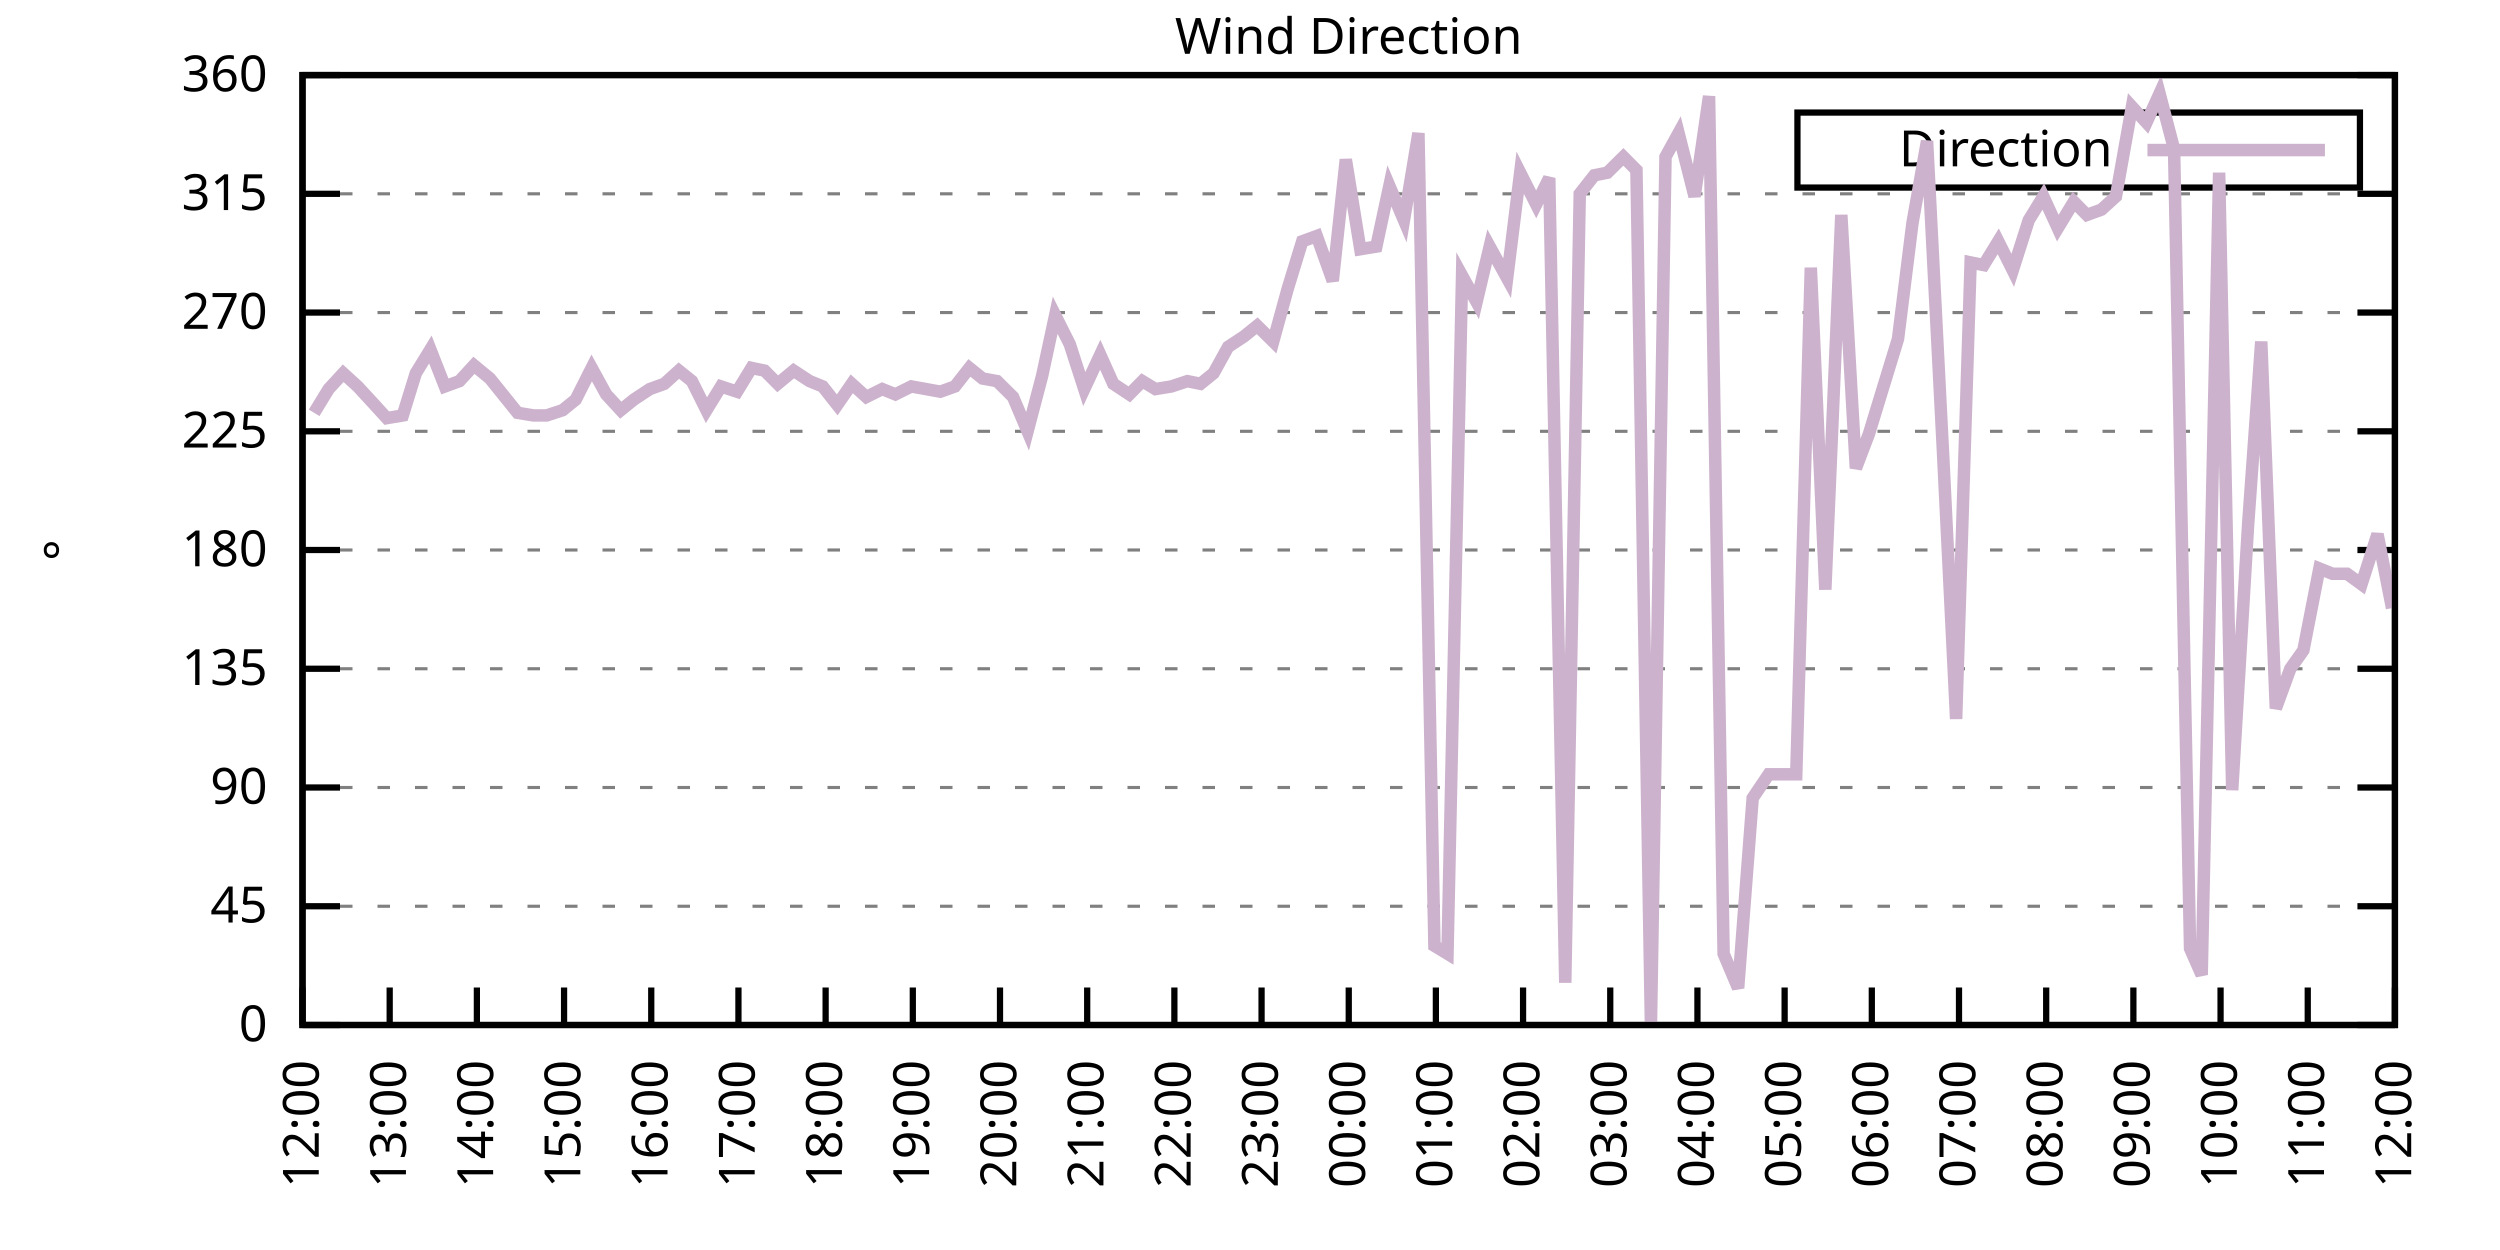
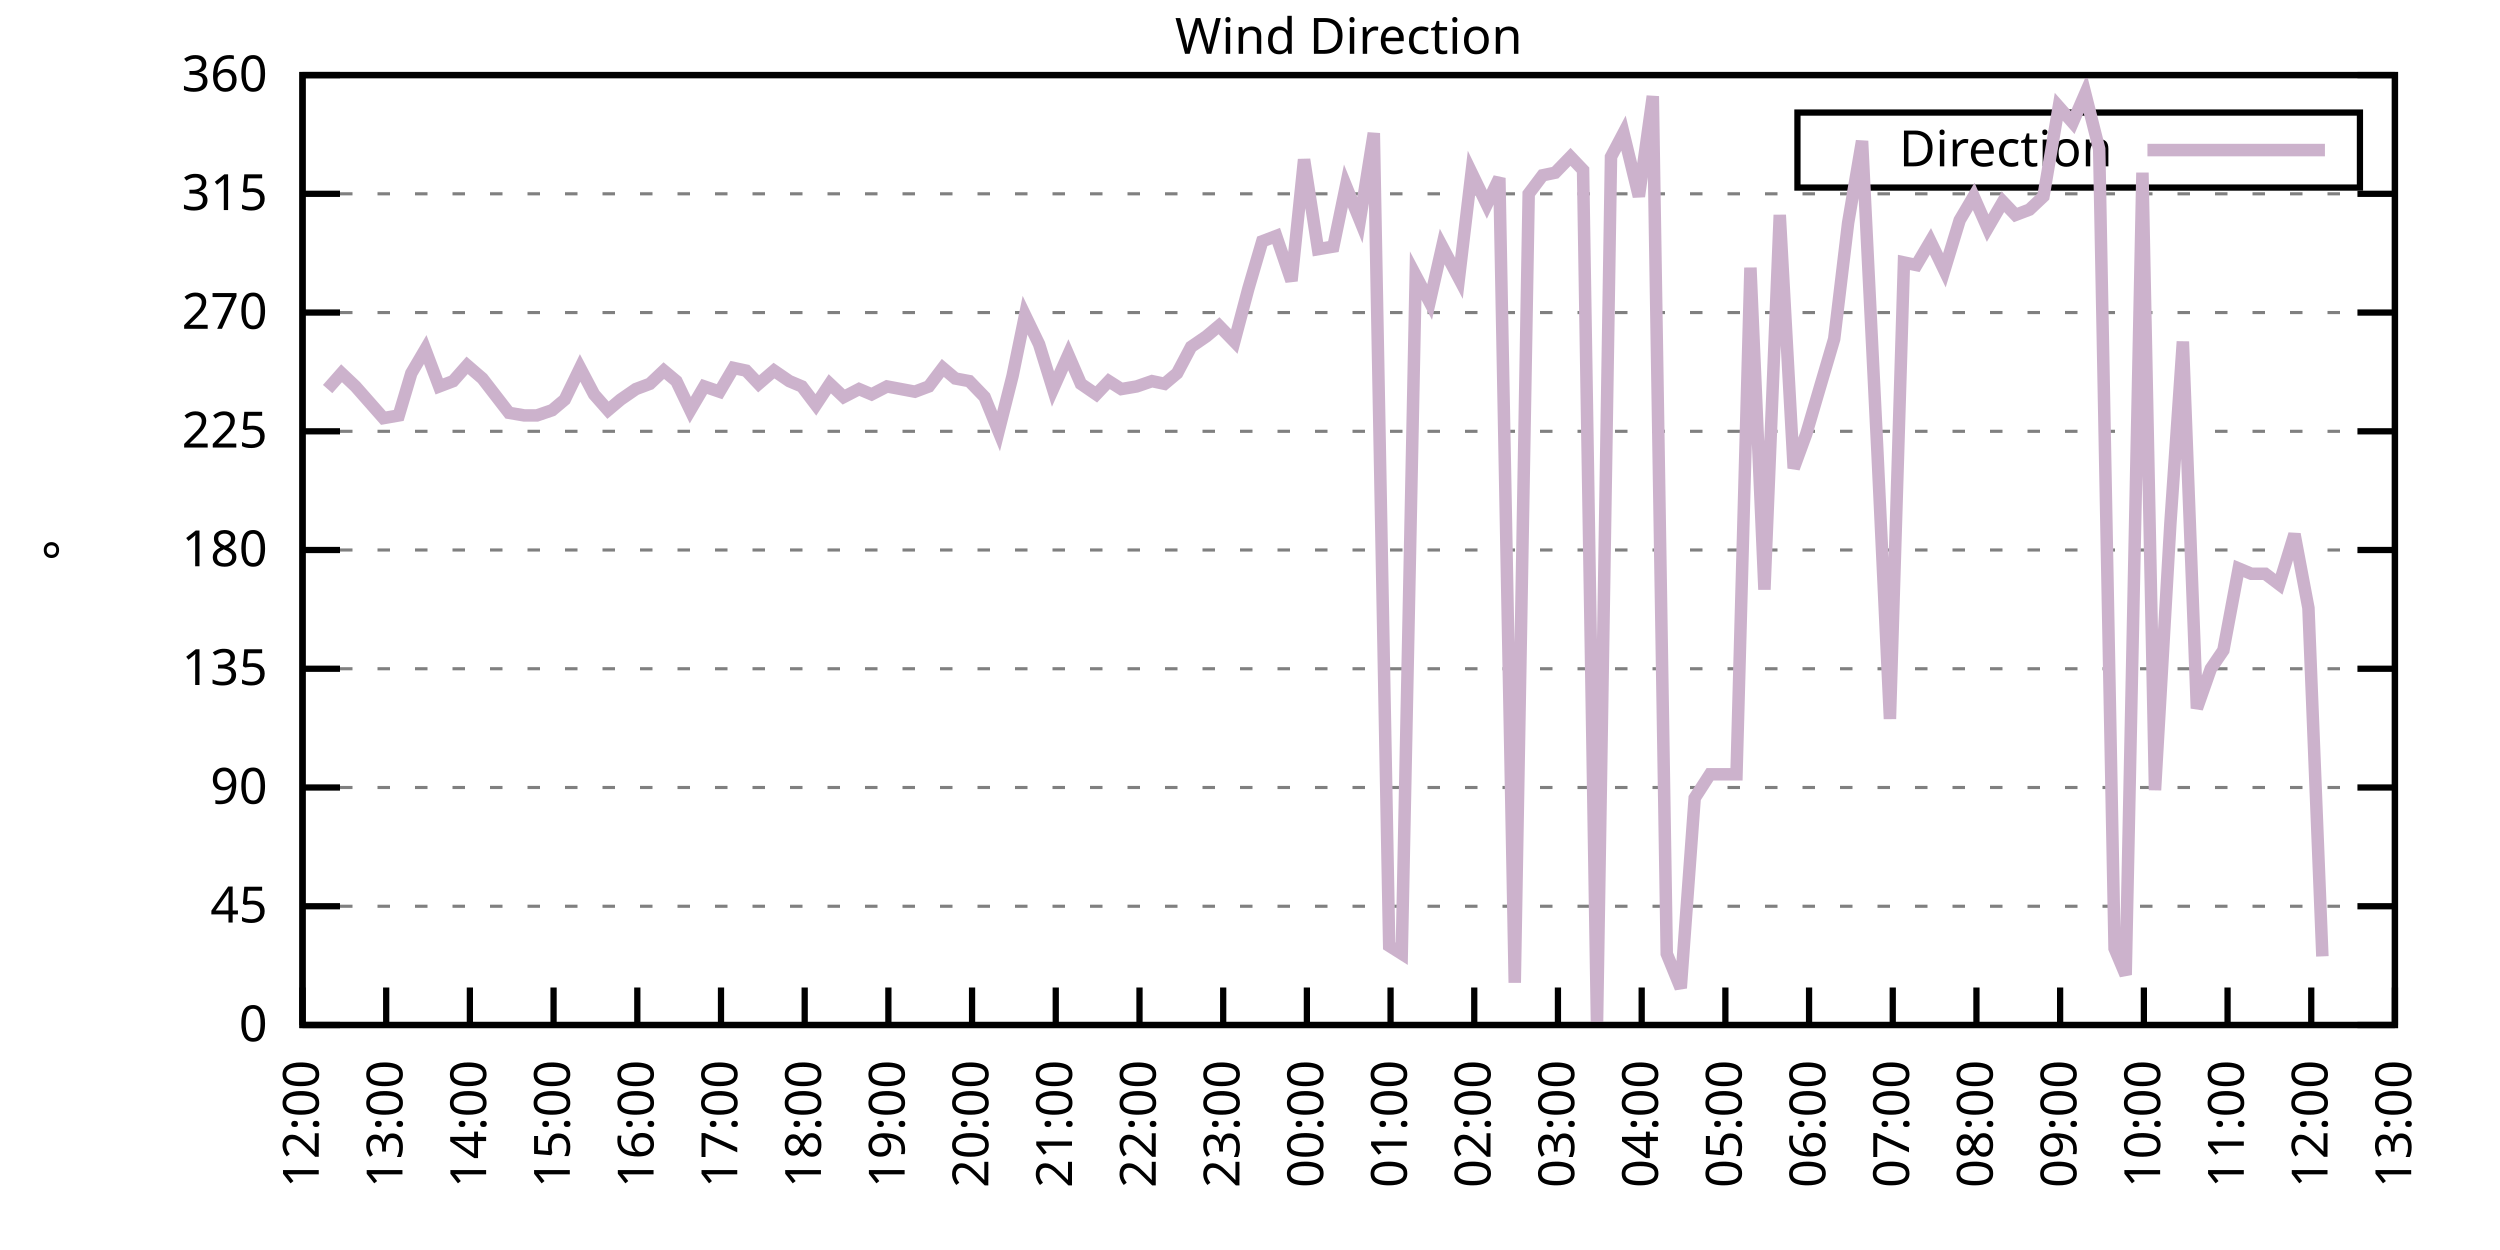
<svg xmlns="http://www.w3.org/2000/svg" xmlns:xlink="http://www.w3.org/1999/xlink" width="400" height="200" viewBox="0 0 400 200">
  <g id="gnuplot_canvas">
    <rect x="0" y="0" width="400" height="200" fill="none" />
    <defs>
      <circle id="gpDot" r="0.5" stroke-width="0.5" stroke="currentColor" />
      <path id="gpPt0" stroke-width="0.333" stroke="currentColor" d="M-1,0 h2 M0,-1 v2" />
      <path id="gpPt1" stroke-width="0.333" stroke="currentColor" d="M-1,-1 L1,1 M1,-1 L-1,1" />
      <path id="gpPt2" stroke-width="0.333" stroke="currentColor" d="M-1,0 L1,0 M0,-1 L0,1 M-1,-1 L1,1 M-1,1 L1,-1" />
      <rect id="gpPt3" stroke-width="0.333" stroke="currentColor" x="-1" y="-1" width="2" height="2" />
      <rect id="gpPt4" stroke-width="0.333" stroke="currentColor" fill="currentColor" x="-1" y="-1" width="2" height="2" />
      <circle id="gpPt5" stroke-width="0.333" stroke="currentColor" cx="0" cy="0" r="1" />
      <use xlink:href="#gpPt5" id="gpPt6" fill="currentColor" stroke="none" />
      <path id="gpPt7" stroke-width="0.333" stroke="currentColor" d="M0,-1.33 L-1.33,0.67 L1.33,0.67 z" />
      <use xlink:href="#gpPt7" id="gpPt8" fill="currentColor" stroke="none" />
      <use xlink:href="#gpPt7" id="gpPt9" stroke="currentColor" transform="rotate(180)" />
      <use xlink:href="#gpPt9" id="gpPt10" fill="currentColor" stroke="none" />
      <use xlink:href="#gpPt3" id="gpPt11" stroke="currentColor" transform="rotate(45)" />
      <use xlink:href="#gpPt11" id="gpPt12" fill="currentColor" stroke="none" />
      <path id="gpPt13" stroke-width="0.333" stroke="currentColor" d="M0,1.330 L1.265,0.411 L0.782,-1.067 L-0.782,-1.076 L-1.265,0.411 z" />
      <use xlink:href="#gpPt13" id="gpPt14" fill="currentColor" stroke="none" />
      <filter id="textbox" filterUnits="objectBoundingBox" x="0" y="0" height="1" width="1">
        <feFlood flood-color="white" flood-opacity="1" result="bgnd" />
        <feComposite in="SourceGraphic" in2="bgnd" operator="atop" />
      </filter>
      <filter id="greybox" filterUnits="objectBoundingBox" x="0" y="0" height="1" width="1">
        <feFlood flood-color="lightgrey" flood-opacity="1" result="grey" />
        <feComposite in="SourceGraphic" in2="grey" operator="atop" />
      </filter>
    </defs>
    <g fill="none" color="white" stroke="currentColor" stroke-width="1.00" stroke-linecap="butt" stroke-linejoin="miter">
</g>
    <g fill="none" color="black" stroke="currentColor" stroke-width="1.00" stroke-linecap="butt" stroke-linejoin="miter">
      <g stroke="none" shape-rendering="crispEdges">
        <polygon fill="rgb(255, 255, 255)" points="48.40,164.00 383.18,164.00 383.18,12.02 48.40,12.02 " />
      </g>
    </g>
    <g fill="none" color="black" stroke="currentColor" stroke-width="1.00" stroke-linecap="butt" stroke-linejoin="miter">
</g>
    <g fill="none" color="black" stroke="black" stroke-width="0.50" stroke-linecap="butt" stroke-linejoin="miter">
</g>
    <g fill="none" color="gray" stroke="currentColor" stroke-width="0.50" stroke-linecap="butt" stroke-linejoin="miter">
      <path stroke="gray" stroke-dasharray="2,4" class="gridline" d="M48.40,164.00 L383.19,164.00  " />
    </g>
    <g fill="none" color="gray" stroke="gray" stroke-width="1.00" stroke-linecap="butt" stroke-linejoin="miter">
</g>
    <g fill="none" color="black" stroke="currentColor" stroke-width="1.00" stroke-linecap="butt" stroke-linejoin="miter">
      <path stroke="black" d="M48.40,164.00 L54.40,164.00 M383.19,164.00 L377.19,164.00  " />
      <g transform="translate(42.80,166.60)" stroke="none" fill="black" font-family="Sans" font-size="8.00" text-anchor="end">
        <text>
          <tspan font-family="Sans"> 0</tspan>
        </text>
      </g>
    </g>
    <g fill="none" color="black" stroke="currentColor" stroke-width="1.00" stroke-linecap="butt" stroke-linejoin="miter">
</g>
    <g fill="none" color="black" stroke="black" stroke-width="0.50" stroke-linecap="butt" stroke-linejoin="miter">
</g>
    <g fill="none" color="gray" stroke="currentColor" stroke-width="0.50" stroke-linecap="butt" stroke-linejoin="miter">
      <path stroke="gray" stroke-dasharray="2,4" class="gridline" d="M48.40,145.00 L383.19,145.00  " />
    </g>
    <g fill="none" color="gray" stroke="gray" stroke-width="1.00" stroke-linecap="butt" stroke-linejoin="miter">
</g>
    <g fill="none" color="black" stroke="currentColor" stroke-width="1.00" stroke-linecap="butt" stroke-linejoin="miter">
      <path stroke="black" d="M48.40,145.00 L54.40,145.00 M383.19,145.00 L377.19,145.00  " />
      <g transform="translate(42.80,147.60)" stroke="none" fill="black" font-family="Sans" font-size="8.00" text-anchor="end">
        <text>
          <tspan font-family="Sans"> 45</tspan>
        </text>
      </g>
    </g>
    <g fill="none" color="black" stroke="currentColor" stroke-width="1.00" stroke-linecap="butt" stroke-linejoin="miter">
</g>
    <g fill="none" color="black" stroke="black" stroke-width="0.50" stroke-linecap="butt" stroke-linejoin="miter">
</g>
    <g fill="none" color="gray" stroke="currentColor" stroke-width="0.50" stroke-linecap="butt" stroke-linejoin="miter">
      <path stroke="gray" stroke-dasharray="2,4" class="gridline" d="M48.40,126.00 L383.19,126.00  " />
    </g>
    <g fill="none" color="gray" stroke="gray" stroke-width="1.00" stroke-linecap="butt" stroke-linejoin="miter">
</g>
    <g fill="none" color="black" stroke="currentColor" stroke-width="1.00" stroke-linecap="butt" stroke-linejoin="miter">
      <path stroke="black" d="M48.40,126.00 L54.40,126.00 M383.19,126.00 L377.19,126.00  " />
      <g transform="translate(42.80,128.60)" stroke="none" fill="black" font-family="Sans" font-size="8.00" text-anchor="end">
        <text>
          <tspan font-family="Sans"> 90</tspan>
        </text>
      </g>
    </g>
    <g fill="none" color="black" stroke="currentColor" stroke-width="1.00" stroke-linecap="butt" stroke-linejoin="miter">
</g>
    <g fill="none" color="black" stroke="black" stroke-width="0.50" stroke-linecap="butt" stroke-linejoin="miter">
</g>
    <g fill="none" color="gray" stroke="currentColor" stroke-width="0.50" stroke-linecap="butt" stroke-linejoin="miter">
      <path stroke="gray" stroke-dasharray="2,4" class="gridline" d="M48.40,107.00 L383.19,107.00  " />
    </g>
    <g fill="none" color="gray" stroke="gray" stroke-width="1.00" stroke-linecap="butt" stroke-linejoin="miter">
</g>
    <g fill="none" color="black" stroke="currentColor" stroke-width="1.00" stroke-linecap="butt" stroke-linejoin="miter">
      <path stroke="black" d="M48.40,107.00 L54.40,107.00 M383.19,107.00 L377.19,107.00  " />
      <g transform="translate(42.80,109.60)" stroke="none" fill="black" font-family="Sans" font-size="8.00" text-anchor="end">
        <text>
          <tspan font-family="Sans"> 135</tspan>
        </text>
      </g>
    </g>
    <g fill="none" color="black" stroke="currentColor" stroke-width="1.00" stroke-linecap="butt" stroke-linejoin="miter">
</g>
    <g fill="none" color="black" stroke="black" stroke-width="0.50" stroke-linecap="butt" stroke-linejoin="miter">
</g>
    <g fill="none" color="gray" stroke="currentColor" stroke-width="0.50" stroke-linecap="butt" stroke-linejoin="miter">
      <path stroke="gray" stroke-dasharray="2,4" class="gridline" d="M48.40,88.00 L383.19,88.00  " />
    </g>
    <g fill="none" color="gray" stroke="gray" stroke-width="1.00" stroke-linecap="butt" stroke-linejoin="miter">
</g>
    <g fill="none" color="black" stroke="currentColor" stroke-width="1.00" stroke-linecap="butt" stroke-linejoin="miter">
      <path stroke="black" d="M48.40,88.00 L54.40,88.00 M383.19,88.00 L377.19,88.00  " />
      <g transform="translate(42.80,90.60)" stroke="none" fill="black" font-family="Sans" font-size="8.00" text-anchor="end">
        <text>
          <tspan font-family="Sans"> 180</tspan>
        </text>
      </g>
    </g>
    <g fill="none" color="black" stroke="currentColor" stroke-width="1.00" stroke-linecap="butt" stroke-linejoin="miter">
</g>
    <g fill="none" color="black" stroke="black" stroke-width="0.50" stroke-linecap="butt" stroke-linejoin="miter">
</g>
    <g fill="none" color="gray" stroke="currentColor" stroke-width="0.50" stroke-linecap="butt" stroke-linejoin="miter">
      <path stroke="gray" stroke-dasharray="2,4" class="gridline" d="M48.40,69.01 L383.19,69.01  " />
    </g>
    <g fill="none" color="gray" stroke="gray" stroke-width="1.00" stroke-linecap="butt" stroke-linejoin="miter">
</g>
    <g fill="none" color="black" stroke="currentColor" stroke-width="1.00" stroke-linecap="butt" stroke-linejoin="miter">
      <path stroke="black" d="M48.40,69.01 L54.40,69.01 M383.19,69.01 L377.19,69.01  " />
      <g transform="translate(42.80,71.61)" stroke="none" fill="black" font-family="Sans" font-size="8.00" text-anchor="end">
        <text>
          <tspan font-family="Sans"> 225</tspan>
        </text>
      </g>
    </g>
    <g fill="none" color="black" stroke="currentColor" stroke-width="1.00" stroke-linecap="butt" stroke-linejoin="miter">
</g>
    <g fill="none" color="black" stroke="black" stroke-width="0.50" stroke-linecap="butt" stroke-linejoin="miter">
</g>
    <g fill="none" color="gray" stroke="currentColor" stroke-width="0.50" stroke-linecap="butt" stroke-linejoin="miter">
      <path stroke="gray" stroke-dasharray="2,4" class="gridline" d="M48.40,50.01 L383.19,50.01  " />
    </g>
    <g fill="none" color="gray" stroke="gray" stroke-width="1.00" stroke-linecap="butt" stroke-linejoin="miter">
</g>
    <g fill="none" color="black" stroke="currentColor" stroke-width="1.00" stroke-linecap="butt" stroke-linejoin="miter">
      <path stroke="black" d="M48.40,50.01 L54.40,50.01 M383.19,50.01 L377.19,50.01  " />
      <g transform="translate(42.80,52.61)" stroke="none" fill="black" font-family="Sans" font-size="8.00" text-anchor="end">
        <text>
          <tspan font-family="Sans"> 270</tspan>
        </text>
      </g>
    </g>
    <g fill="none" color="black" stroke="currentColor" stroke-width="1.00" stroke-linecap="butt" stroke-linejoin="miter">
</g>
    <g fill="none" color="black" stroke="black" stroke-width="0.50" stroke-linecap="butt" stroke-linejoin="miter">
</g>
    <g fill="none" color="gray" stroke="currentColor" stroke-width="0.50" stroke-linecap="butt" stroke-linejoin="miter">
      <path stroke="gray" stroke-dasharray="2,4" class="gridline" d="M48.40,31.01 L383.19,31.01  " />
    </g>
    <g fill="none" color="gray" stroke="gray" stroke-width="1.00" stroke-linecap="butt" stroke-linejoin="miter">
</g>
    <g fill="none" color="black" stroke="currentColor" stroke-width="1.00" stroke-linecap="butt" stroke-linejoin="miter">
      <path stroke="black" d="M48.40,31.01 L54.40,31.01 M383.19,31.01 L377.19,31.01  " />
      <g transform="translate(42.80,33.61)" stroke="none" fill="black" font-family="Sans" font-size="8.00" text-anchor="end">
        <text>
          <tspan font-family="Sans"> 315</tspan>
        </text>
      </g>
    </g>
    <g fill="none" color="black" stroke="currentColor" stroke-width="1.00" stroke-linecap="butt" stroke-linejoin="miter">
</g>
    <g fill="none" color="black" stroke="black" stroke-width="0.50" stroke-linecap="butt" stroke-linejoin="miter">
</g>
    <g fill="none" color="gray" stroke="currentColor" stroke-width="0.50" stroke-linecap="butt" stroke-linejoin="miter">
      <path stroke="gray" stroke-dasharray="2,4" class="gridline" d="M48.40,12.01 L383.19,12.01  " />
    </g>
    <g fill="none" color="gray" stroke="gray" stroke-width="1.00" stroke-linecap="butt" stroke-linejoin="miter">
</g>
    <g fill="none" color="black" stroke="currentColor" stroke-width="1.00" stroke-linecap="butt" stroke-linejoin="miter">
      <path stroke="black" d="M48.40,12.01 L54.40,12.01 M383.19,12.01 L377.19,12.01  " />
      <g transform="translate(42.80,14.61)" stroke="none" fill="black" font-family="Sans" font-size="8.00" text-anchor="end">
        <text>
          <tspan font-family="Sans"> 360</tspan>
        </text>
      </g>
    </g>
    <g fill="none" color="black" stroke="currentColor" stroke-width="1.00" stroke-linecap="butt" stroke-linejoin="miter">
      <path stroke="black" d="M48.40,164.00 L48.40,158.00  " />
      <g transform="translate(51.00,169.60) rotate(270.00)" stroke="none" fill="black" font-family="Sans" font-size="8.00" text-anchor="end">
        <text>
          <tspan font-family="Sans">12:00</tspan>
        </text>
      </g>
    </g>
    <g fill="none" color="black" stroke="currentColor" stroke-width="1.00" stroke-linecap="butt" stroke-linejoin="miter">
-       <path stroke="black" d="M62.35,164.00 L62.35,158.00  " />
-       <g transform="translate(64.95,169.60) rotate(270.00)" stroke="none" fill="black" font-family="Sans" font-size="8.00" text-anchor="end">
+       <path stroke="black" d="M61.79,164.00 L61.79,158.00  " />
+       <g transform="translate(64.39,169.60) rotate(270.00)" stroke="none" fill="black" font-family="Sans" font-size="8.00" text-anchor="end">
        <text>
          <tspan font-family="Sans">13:00</tspan>
        </text>
      </g>
    </g>
    <g fill="none" color="black" stroke="currentColor" stroke-width="1.00" stroke-linecap="butt" stroke-linejoin="miter">
-       <path stroke="black" d="M76.30,164.00 L76.30,158.00  " />
-       <g transform="translate(78.90,169.60) rotate(270.00)" stroke="none" fill="black" font-family="Sans" font-size="8.00" text-anchor="end">
+       <path stroke="black" d="M75.18,164.00 L75.18,158.00  " />
+       <g transform="translate(77.78,169.60) rotate(270.00)" stroke="none" fill="black" font-family="Sans" font-size="8.00" text-anchor="end">
        <text>
          <tspan font-family="Sans">14:00</tspan>
        </text>
      </g>
    </g>
    <g fill="none" color="black" stroke="currentColor" stroke-width="1.00" stroke-linecap="butt" stroke-linejoin="miter">
-       <path stroke="black" d="M90.25,164.00 L90.25,158.00  " />
-       <g transform="translate(92.85,169.60) rotate(270.00)" stroke="none" fill="black" font-family="Sans" font-size="8.00" text-anchor="end">
+       <path stroke="black" d="M88.57,164.00 L88.57,158.00  " />
+       <g transform="translate(91.17,169.60) rotate(270.00)" stroke="none" fill="black" font-family="Sans" font-size="8.00" text-anchor="end">
        <text>
          <tspan font-family="Sans">15:00</tspan>
        </text>
      </g>
    </g>
    <g fill="none" color="black" stroke="currentColor" stroke-width="1.00" stroke-linecap="butt" stroke-linejoin="miter">
-       <path stroke="black" d="M104.20,164.00 L104.20,158.00  " />
-       <g transform="translate(106.80,169.60) rotate(270.00)" stroke="none" fill="black" font-family="Sans" font-size="8.00" text-anchor="end">
+       <path stroke="black" d="M101.97,164.00 L101.97,158.00  " />
+       <g transform="translate(104.57,169.60) rotate(270.00)" stroke="none" fill="black" font-family="Sans" font-size="8.00" text-anchor="end">
        <text>
          <tspan font-family="Sans">16:00</tspan>
        </text>
      </g>
    </g>
    <g fill="none" color="black" stroke="currentColor" stroke-width="1.00" stroke-linecap="butt" stroke-linejoin="miter">
-       <path stroke="black" d="M118.15,164.00 L118.15,158.00  " />
-       <g transform="translate(120.75,169.60) rotate(270.00)" stroke="none" fill="black" font-family="Sans" font-size="8.00" text-anchor="end">
+       <path stroke="black" d="M115.36,164.00 L115.36,158.00  " />
+       <g transform="translate(117.96,169.60) rotate(270.00)" stroke="none" fill="black" font-family="Sans" font-size="8.00" text-anchor="end">
        <text>
          <tspan font-family="Sans">17:00</tspan>
        </text>
      </g>
    </g>
    <g fill="none" color="black" stroke="currentColor" stroke-width="1.00" stroke-linecap="butt" stroke-linejoin="miter">
-       <path stroke="black" d="M132.10,164.00 L132.10,158.00  " />
-       <g transform="translate(134.70,169.60) rotate(270.00)" stroke="none" fill="black" font-family="Sans" font-size="8.00" text-anchor="end">
+       <path stroke="black" d="M128.75,164.00 L128.75,158.00  " />
+       <g transform="translate(131.35,169.60) rotate(270.00)" stroke="none" fill="black" font-family="Sans" font-size="8.00" text-anchor="end">
        <text>
          <tspan font-family="Sans">18:00</tspan>
        </text>
      </g>
    </g>
    <g fill="none" color="black" stroke="currentColor" stroke-width="1.00" stroke-linecap="butt" stroke-linejoin="miter">
-       <path stroke="black" d="M146.05,164.00 L146.05,158.00  " />
-       <g transform="translate(148.65,169.60) rotate(270.00)" stroke="none" fill="black" font-family="Sans" font-size="8.00" text-anchor="end">
+       <path stroke="black" d="M142.14,164.00 L142.14,158.00  " />
+       <g transform="translate(144.74,169.60) rotate(270.00)" stroke="none" fill="black" font-family="Sans" font-size="8.00" text-anchor="end">
        <text>
          <tspan font-family="Sans">19:00</tspan>
        </text>
      </g>
    </g>
    <g fill="none" color="black" stroke="currentColor" stroke-width="1.00" stroke-linecap="butt" stroke-linejoin="miter">
-       <path stroke="black" d="M160.00,164.00 L160.00,158.00  " />
-       <g transform="translate(162.60,169.60) rotate(270.00)" stroke="none" fill="black" font-family="Sans" font-size="8.00" text-anchor="end">
+       <path stroke="black" d="M155.53,164.00 L155.53,158.00  " />
+       <g transform="translate(158.13,169.60) rotate(270.00)" stroke="none" fill="black" font-family="Sans" font-size="8.00" text-anchor="end">
        <text>
          <tspan font-family="Sans">20:00</tspan>
        </text>
      </g>
    </g>
    <g fill="none" color="black" stroke="currentColor" stroke-width="1.00" stroke-linecap="butt" stroke-linejoin="miter">
-       <path stroke="black" d="M173.95,164.00 L173.95,158.00  " />
-       <g transform="translate(176.55,169.60) rotate(270.00)" stroke="none" fill="black" font-family="Sans" font-size="8.00" text-anchor="end">
+       <path stroke="black" d="M168.92,164.00 L168.92,158.00  " />
+       <g transform="translate(171.52,169.60) rotate(270.00)" stroke="none" fill="black" font-family="Sans" font-size="8.00" text-anchor="end">
        <text>
          <tspan font-family="Sans">21:00</tspan>
        </text>
      </g>
    </g>
    <g fill="none" color="black" stroke="currentColor" stroke-width="1.00" stroke-linecap="butt" stroke-linejoin="miter">
-       <path stroke="black" d="M187.90,164.00 L187.90,158.00  " />
-       <g transform="translate(190.50,169.60) rotate(270.00)" stroke="none" fill="black" font-family="Sans" font-size="8.00" text-anchor="end">
+       <path stroke="black" d="M182.32,164.00 L182.32,158.00  " />
+       <g transform="translate(184.92,169.60) rotate(270.00)" stroke="none" fill="black" font-family="Sans" font-size="8.00" text-anchor="end">
        <text>
          <tspan font-family="Sans">22:00</tspan>
        </text>
      </g>
    </g>
    <g fill="none" color="black" stroke="currentColor" stroke-width="1.00" stroke-linecap="butt" stroke-linejoin="miter">
-       <path stroke="black" d="M201.85,164.00 L201.85,158.00  " />
-       <g transform="translate(204.45,169.60) rotate(270.00)" stroke="none" fill="black" font-family="Sans" font-size="8.00" text-anchor="end">
+       <path stroke="black" d="M195.71,164.00 L195.71,158.00  " />
+       <g transform="translate(198.31,169.60) rotate(270.00)" stroke="none" fill="black" font-family="Sans" font-size="8.00" text-anchor="end">
        <text>
          <tspan font-family="Sans">23:00</tspan>
        </text>
      </g>
    </g>
    <g fill="none" color="black" stroke="currentColor" stroke-width="1.00" stroke-linecap="butt" stroke-linejoin="miter">
-       <path stroke="black" d="M215.80,164.00 L215.80,158.00  " />
-       <g transform="translate(218.40,169.60) rotate(270.00)" stroke="none" fill="black" font-family="Sans" font-size="8.00" text-anchor="end">
+       <path stroke="black" d="M209.10,164.00 L209.10,158.00  " />
+       <g transform="translate(211.70,169.60) rotate(270.00)" stroke="none" fill="black" font-family="Sans" font-size="8.00" text-anchor="end">
        <text>
          <tspan font-family="Sans">00:00</tspan>
        </text>
      </g>
    </g>
    <g fill="none" color="black" stroke="currentColor" stroke-width="1.00" stroke-linecap="butt" stroke-linejoin="miter">
-       <path stroke="black" d="M229.74,164.00 L229.74,158.00  " />
-       <g transform="translate(232.34,169.60) rotate(270.00)" stroke="none" fill="black" font-family="Sans" font-size="8.00" text-anchor="end">
+       <path stroke="black" d="M222.49,164.00 L222.49,158.00  " />
+       <g transform="translate(225.09,169.60) rotate(270.00)" stroke="none" fill="black" font-family="Sans" font-size="8.00" text-anchor="end">
        <text>
          <tspan font-family="Sans">01:00</tspan>
        </text>
      </g>
    </g>
    <g fill="none" color="black" stroke="currentColor" stroke-width="1.00" stroke-linecap="butt" stroke-linejoin="miter">
-       <path stroke="black" d="M243.69,164.00 L243.69,158.00  " />
-       <g transform="translate(246.29,169.60) rotate(270.00)" stroke="none" fill="black" font-family="Sans" font-size="8.00" text-anchor="end">
+       <path stroke="black" d="M235.88,164.00 L235.88,158.00  " />
+       <g transform="translate(238.48,169.60) rotate(270.00)" stroke="none" fill="black" font-family="Sans" font-size="8.00" text-anchor="end">
        <text>
          <tspan font-family="Sans">02:00</tspan>
        </text>
      </g>
    </g>
    <g fill="none" color="black" stroke="currentColor" stroke-width="1.00" stroke-linecap="butt" stroke-linejoin="miter">
-       <path stroke="black" d="M257.64,164.00 L257.64,158.00  " />
-       <g transform="translate(260.24,169.60) rotate(270.00)" stroke="none" fill="black" font-family="Sans" font-size="8.00" text-anchor="end">
+       <path stroke="black" d="M249.27,164.00 L249.27,158.00  " />
+       <g transform="translate(251.87,169.60) rotate(270.00)" stroke="none" fill="black" font-family="Sans" font-size="8.00" text-anchor="end">
        <text>
          <tspan font-family="Sans">03:00</tspan>
        </text>
      </g>
    </g>
    <g fill="none" color="black" stroke="currentColor" stroke-width="1.00" stroke-linecap="butt" stroke-linejoin="miter">
-       <path stroke="black" d="M271.59,164.00 L271.59,158.00  " />
-       <g transform="translate(274.19,169.60) rotate(270.00)" stroke="none" fill="black" font-family="Sans" font-size="8.00" text-anchor="end">
+       <path stroke="black" d="M262.67,164.00 L262.67,158.00  " />
+       <g transform="translate(265.27,169.60) rotate(270.00)" stroke="none" fill="black" font-family="Sans" font-size="8.00" text-anchor="end">
        <text>
          <tspan font-family="Sans">04:00</tspan>
        </text>
      </g>
    </g>
    <g fill="none" color="black" stroke="currentColor" stroke-width="1.00" stroke-linecap="butt" stroke-linejoin="miter">
-       <path stroke="black" d="M285.54,164.00 L285.54,158.00  " />
-       <g transform="translate(288.14,169.60) rotate(270.00)" stroke="none" fill="black" font-family="Sans" font-size="8.00" text-anchor="end">
+       <path stroke="black" d="M276.06,164.00 L276.06,158.00  " />
+       <g transform="translate(278.66,169.60) rotate(270.00)" stroke="none" fill="black" font-family="Sans" font-size="8.00" text-anchor="end">
        <text>
          <tspan font-family="Sans">05:00</tspan>
        </text>
      </g>
    </g>
    <g fill="none" color="black" stroke="currentColor" stroke-width="1.00" stroke-linecap="butt" stroke-linejoin="miter">
-       <path stroke="black" d="M299.49,164.00 L299.49,158.00  " />
-       <g transform="translate(302.09,169.60) rotate(270.00)" stroke="none" fill="black" font-family="Sans" font-size="8.00" text-anchor="end">
+       <path stroke="black" d="M289.45,164.00 L289.45,158.00  " />
+       <g transform="translate(292.05,169.60) rotate(270.00)" stroke="none" fill="black" font-family="Sans" font-size="8.00" text-anchor="end">
        <text>
          <tspan font-family="Sans">06:00</tspan>
        </text>
      </g>
    </g>
    <g fill="none" color="black" stroke="currentColor" stroke-width="1.00" stroke-linecap="butt" stroke-linejoin="miter">
-       <path stroke="black" d="M313.44,164.00 L313.44,158.00  " />
-       <g transform="translate(316.04,169.60) rotate(270.00)" stroke="none" fill="black" font-family="Sans" font-size="8.00" text-anchor="end">
+       <path stroke="black" d="M302.84,164.00 L302.84,158.00  " />
+       <g transform="translate(305.44,169.60) rotate(270.00)" stroke="none" fill="black" font-family="Sans" font-size="8.00" text-anchor="end">
        <text>
          <tspan font-family="Sans">07:00</tspan>
        </text>
      </g>
    </g>
    <g fill="none" color="black" stroke="currentColor" stroke-width="1.00" stroke-linecap="butt" stroke-linejoin="miter">
-       <path stroke="black" d="M327.39,164.00 L327.39,158.00  " />
-       <g transform="translate(329.99,169.60) rotate(270.00)" stroke="none" fill="black" font-family="Sans" font-size="8.00" text-anchor="end">
+       <path stroke="black" d="M316.23,164.00 L316.23,158.00  " />
+       <g transform="translate(318.83,169.60) rotate(270.00)" stroke="none" fill="black" font-family="Sans" font-size="8.00" text-anchor="end">
        <text>
          <tspan font-family="Sans">08:00</tspan>
        </text>
      </g>
    </g>
    <g fill="none" color="black" stroke="currentColor" stroke-width="1.00" stroke-linecap="butt" stroke-linejoin="miter">
-       <path stroke="black" d="M341.34,164.00 L341.34,158.00  " />
-       <g transform="translate(343.94,169.60) rotate(270.00)" stroke="none" fill="black" font-family="Sans" font-size="8.00" text-anchor="end">
+       <path stroke="black" d="M329.62,164.00 L329.62,158.00  " />
+       <g transform="translate(332.22,169.60) rotate(270.00)" stroke="none" fill="black" font-family="Sans" font-size="8.00" text-anchor="end">
        <text>
          <tspan font-family="Sans">09:00</tspan>
        </text>
      </g>
    </g>
    <g fill="none" color="black" stroke="currentColor" stroke-width="1.00" stroke-linecap="butt" stroke-linejoin="miter">
-       <path stroke="black" d="M355.29,164.00 L355.29,158.00  " />
-       <g transform="translate(357.89,169.60) rotate(270.00)" stroke="none" fill="black" font-family="Sans" font-size="8.00" text-anchor="end">
+       <path stroke="black" d="M343.02,164.00 L343.02,158.00  " />
+       <g transform="translate(345.62,169.60) rotate(270.00)" stroke="none" fill="black" font-family="Sans" font-size="8.00" text-anchor="end">
        <text>
          <tspan font-family="Sans">10:00</tspan>
        </text>
      </g>
    </g>
    <g fill="none" color="black" stroke="currentColor" stroke-width="1.00" stroke-linecap="butt" stroke-linejoin="miter">
-       <path stroke="black" d="M369.24,164.00 L369.24,158.00  " />
-       <g transform="translate(371.84,169.60) rotate(270.00)" stroke="none" fill="black" font-family="Sans" font-size="8.00" text-anchor="end">
+       <path stroke="black" d="M356.41,164.00 L356.41,158.00  " />
+       <g transform="translate(359.01,169.60) rotate(270.00)" stroke="none" fill="black" font-family="Sans" font-size="8.00" text-anchor="end">
        <text>
          <tspan font-family="Sans">11:00</tspan>
+         </text>
+       </g>
+     </g>
+     <g fill="none" color="black" stroke="currentColor" stroke-width="1.00" stroke-linecap="butt" stroke-linejoin="miter">
+       <path stroke="black" d="M369.80,164.00 L369.80,158.00  " />
+       <g transform="translate(372.40,169.60) rotate(270.00)" stroke="none" fill="black" font-family="Sans" font-size="8.00" text-anchor="end">
+         <text>
+           <tspan font-family="Sans">12:00</tspan>
        </text>
      </g>
    </g>
    <g fill="none" color="black" stroke="currentColor" stroke-width="1.00" stroke-linecap="butt" stroke-linejoin="miter">
      <path stroke="black" d="M383.19,164.00 L383.19,158.00  " />
      <g transform="translate(385.79,169.60) rotate(270.00)" stroke="none" fill="black" font-family="Sans" font-size="8.00" text-anchor="end">
        <text>
-           <tspan font-family="Sans">12:00</tspan>
+           <tspan font-family="Sans">13:00</tspan>
        </text>
      </g>
    </g>
    <g fill="none" color="black" stroke="currentColor" stroke-width="1.00" stroke-linecap="butt" stroke-linejoin="miter">
</g>
    <g fill="none" color="black" stroke="currentColor" stroke-width="1.00" stroke-linecap="butt" stroke-linejoin="miter">
      <path stroke="black" d="M48.40,12.01 L48.40,164.00 L383.19,164.00 L383.19,12.01 L48.40,12.01 Z  " />
    </g>
    <g fill="none" color="black" stroke="currentColor" stroke-width="1.00" stroke-linecap="butt" stroke-linejoin="miter">
</g>
    <g fill="none" color="black" stroke="currentColor" stroke-width="1.00" stroke-linecap="butt" stroke-linejoin="miter">
      <path stroke="black" d="M287.59,30.01 L287.59,18.01 L377.59,18.01 L377.59,30.01 L287.59,30.01 Z  " />
    </g>
    <g id="Wind_direction_plot_1">
      <g fill="none" color="white" stroke="black" stroke-width="2.00" stroke-linecap="butt" stroke-linejoin="miter">
</g>
      <g fill="none" color="black" stroke="currentColor" stroke-width="2.00" stroke-linecap="butt" stroke-linejoin="miter">
        <g transform="translate(337.99,26.61)" stroke="none" fill="black" font-family="Sans" font-size="8.00" text-anchor="end">
          <text>
            <tspan font-family="Sans">Direction</tspan>
          </text>
        </g>
      </g>
      <g fill="none" color="black" stroke="currentColor" stroke-width="2.00" stroke-linecap="butt" stroke-linejoin="miter">
-         <path stroke="rgb(204, 178, 204)" d="M343.59,24.01 L371.99,24.01 M50.26,66.05 L52.58,62.25 L54.91,59.72 L57.23,61.83 L59.56,64.36 L61.88,66.90   L64.44,66.47 L66.53,59.72 L68.86,55.92 L71.18,61.83 L73.51,60.98 L75.83,58.45 L78.39,60.56 L82.81,66.05   L85.37,66.47 L87.46,66.47 L90.02,65.63 L92.11,63.94 L94.67,58.87 L96.99,63.10 L99.32,65.63 L101.41,63.94   L103.97,62.25 L106.29,61.41 L108.62,59.30 L110.71,60.98 L113.03,65.63 L115.36,61.83 L117.92,62.67 L120.24,58.87   L122.33,59.30 L124.43,61.41 L126.98,59.30 L129.54,60.98 L131.63,61.83 L133.96,64.78 L136.28,61.41 L138.61,63.52   L141.16,62.25 L143.26,63.10 L145.81,61.83 L148.14,62.25 L150.46,62.67 L152.79,61.83 L155.11,58.87 L157.21,60.56   L159.53,60.98 L162.09,63.52 L164.41,69.01 L166.74,60.14 L168.83,50.43 L171.16,55.07 L173.48,62.25 L176.04,56.76   L178.13,61.41 L180.69,63.10 L182.78,60.98 L184.87,62.25 L187.43,61.83 L189.99,60.98 L192.08,61.41 L194.17,59.72   L196.50,55.50 L199.06,53.81 L201.15,52.12 L203.71,54.65 L206.03,46.21 L208.36,38.61 L210.68,37.76 L213.24,44.94   L215.33,25.52 L217.65,39.87 L220.21,39.45 L222.30,29.74 L224.63,35.23 L226.95,21.30 L229.51,151.33 L231.60,152.60   L233.93,44.10 L236.25,48.32 L238.35,39.45 L241.14,44.52 L243.23,27.63 L245.79,32.70 L247.88,28.48 L250.44,157.24   L252.76,31.01 L255.09,28.05 L257.18,27.63 L259.74,25.10 L261.83,27.21 L264.15,164.00 L266.48,25.10 L268.57,21.30   L271.13,31.43 L273.45,15.39 L275.78,152.60 L278.10,158.09 L280.43,127.69 L282.99,123.89 L284.85,123.89 L287.40,123.89   L289.73,42.83 L292.05,94.34 L294.61,34.39 L296.94,74.92 L299.03,69.43 L301.35,61.83 L303.68,54.23 L306.00,35.65   L308.33,22.56 L310.88,72.38 L312.98,115.03 L315.30,41.99 L317.39,42.41 L319.72,38.61 L322.04,43.25 L324.60,35.23   L326.93,31.43 L329.25,36.50 L331.81,32.28 L333.90,34.39 L336.23,33.54 L338.55,31.43 L341.11,17.08 L343.43,19.61   L345.53,14.97 L347.85,23.83 L350.41,151.76 L352.27,155.98 L355.06,27.63 L357.15,126.42 L359.71,83.78 L361.80,54.65   L364.13,113.34 L366.45,107.00 L368.54,104.05 L371.10,90.96 L373.19,91.80 L375.52,91.80 L377.84,93.49 L380.40,85.47   L382.73,97.29  " />
+         <path stroke="rgb(204, 178, 204)" d="M343.59,24.01 L371.99,24.01 M52.42,62.25 L54.65,59.72 L56.88,61.83 L59.11,64.36 L61.35,66.90 L63.80,66.47   L65.81,59.72 L68.04,55.92 L70.27,61.83 L72.50,60.98 L74.74,58.45 L77.19,60.56 L81.43,66.05 L83.89,66.47   L85.90,66.47 L88.35,65.63 L90.36,63.94 L92.82,58.87 L95.05,63.10 L97.28,65.63 L99.29,63.94 L101.74,62.25   L103.98,61.41 L106.21,59.30 L108.22,60.98 L110.45,65.63 L112.68,61.83 L115.13,62.67 L117.37,58.87 L119.38,59.30   L121.38,61.41 L123.84,59.30 L126.29,60.98 L128.30,61.83 L130.54,64.78 L132.77,61.41 L135.00,63.52 L137.45,62.25   L139.46,63.10 L141.92,61.83 L144.15,62.25 L146.38,62.67 L148.61,61.83 L150.85,58.87 L152.85,60.56 L155.09,60.98   L157.54,63.52 L159.77,69.01 L162.01,60.14 L164.01,50.43 L166.25,55.07 L168.48,62.25 L170.93,56.76 L172.94,61.41   L175.40,63.10 L177.41,60.98 L179.41,62.25 L181.87,61.83 L184.32,60.98 L186.33,61.41 L188.34,59.72 L190.57,55.50   L193.03,53.81 L195.04,52.12 L197.49,54.65 L199.73,46.21 L201.96,38.61 L204.19,37.76 L206.64,44.94 L208.65,25.52   L210.88,39.87 L213.34,39.45 L215.35,29.74 L217.58,35.23 L219.81,21.30 L222.27,151.33 L224.28,152.60 L226.51,44.10   L228.74,48.32 L230.75,39.45 L233.43,44.52 L235.44,27.63 L237.89,32.70 L239.90,28.48 L242.36,157.24 L244.59,31.01   L246.82,28.05 L248.83,27.63 L251.28,25.10 L253.29,27.21 L255.52,164.00 L257.76,25.10 L259.76,21.30 L262.22,31.43   L264.45,15.39 L266.68,152.60 L268.92,158.09 L271.15,127.69 L273.60,123.89 L275.39,123.89 L277.84,123.89 L280.07,42.83   L282.31,94.34 L284.76,34.39 L286.99,74.92 L289.00,69.43 L291.23,61.83 L293.47,54.23 L295.70,35.65 L297.93,22.56   L300.39,72.38 L302.39,115.03 L304.63,41.99 L306.63,42.41 L308.87,38.61 L311.10,43.25 L313.55,35.23 L315.79,31.43   L318.02,36.50 L320.47,32.28 L322.48,34.39 L324.71,33.54 L326.95,31.43 L329.40,17.08 L331.63,19.61 L333.64,14.97   L335.87,23.83 L338.33,151.76 L340.11,155.98 L342.79,27.63 L344.80,126.42 L347.26,83.78 L349.26,54.65 L351.50,113.34   L353.73,107.00 L355.74,104.05 L358.19,90.96 L360.20,91.80 L362.43,91.80 L364.66,93.49 L367.12,85.47 L369.35,97.29   L371.58,153.02  " />
      </g>
    </g>
    <g fill="none" color="black" stroke="currentColor" stroke-width="2.00" stroke-linecap="butt" stroke-linejoin="miter">
</g>
    <g fill="none" color="black" stroke="black" stroke-width="1.00" stroke-linecap="butt" stroke-linejoin="miter">
</g>
    <g fill="none" color="black" stroke="currentColor" stroke-width="1.00" stroke-linecap="butt" stroke-linejoin="miter">
      <path stroke="black" d="M48.40,12.01 L48.40,164.00 L383.19,164.00 L383.19,12.01 L48.40,12.01 Z  " />
      <g transform="translate(12.80,88.01) rotate(270.00)" stroke="none" fill="black" font-family="Sans" font-size="8.00" text-anchor="middle">
        <text>
          <tspan font-family="Sans">°</tspan>
        </text>
      </g>
    </g>
    <g fill="none" color="black" stroke="currentColor" stroke-width="1.00" stroke-linecap="butt" stroke-linejoin="miter">
</g>
    <g fill="none" color="black" stroke="currentColor" stroke-width="1.00" stroke-linecap="butt" stroke-linejoin="miter">
      <g transform="translate(215.79,8.61)" stroke="none" fill="black" font-family="Sans" font-size="8.00" text-anchor="middle">
        <text>
          <tspan font-family="Sans">Wind Direction</tspan>
        </text>
      </g>
    </g>
    <g fill="none" color="black" stroke="currentColor" stroke-width="1.00" stroke-linecap="butt" stroke-linejoin="miter">
</g>
  </g>
</svg>
